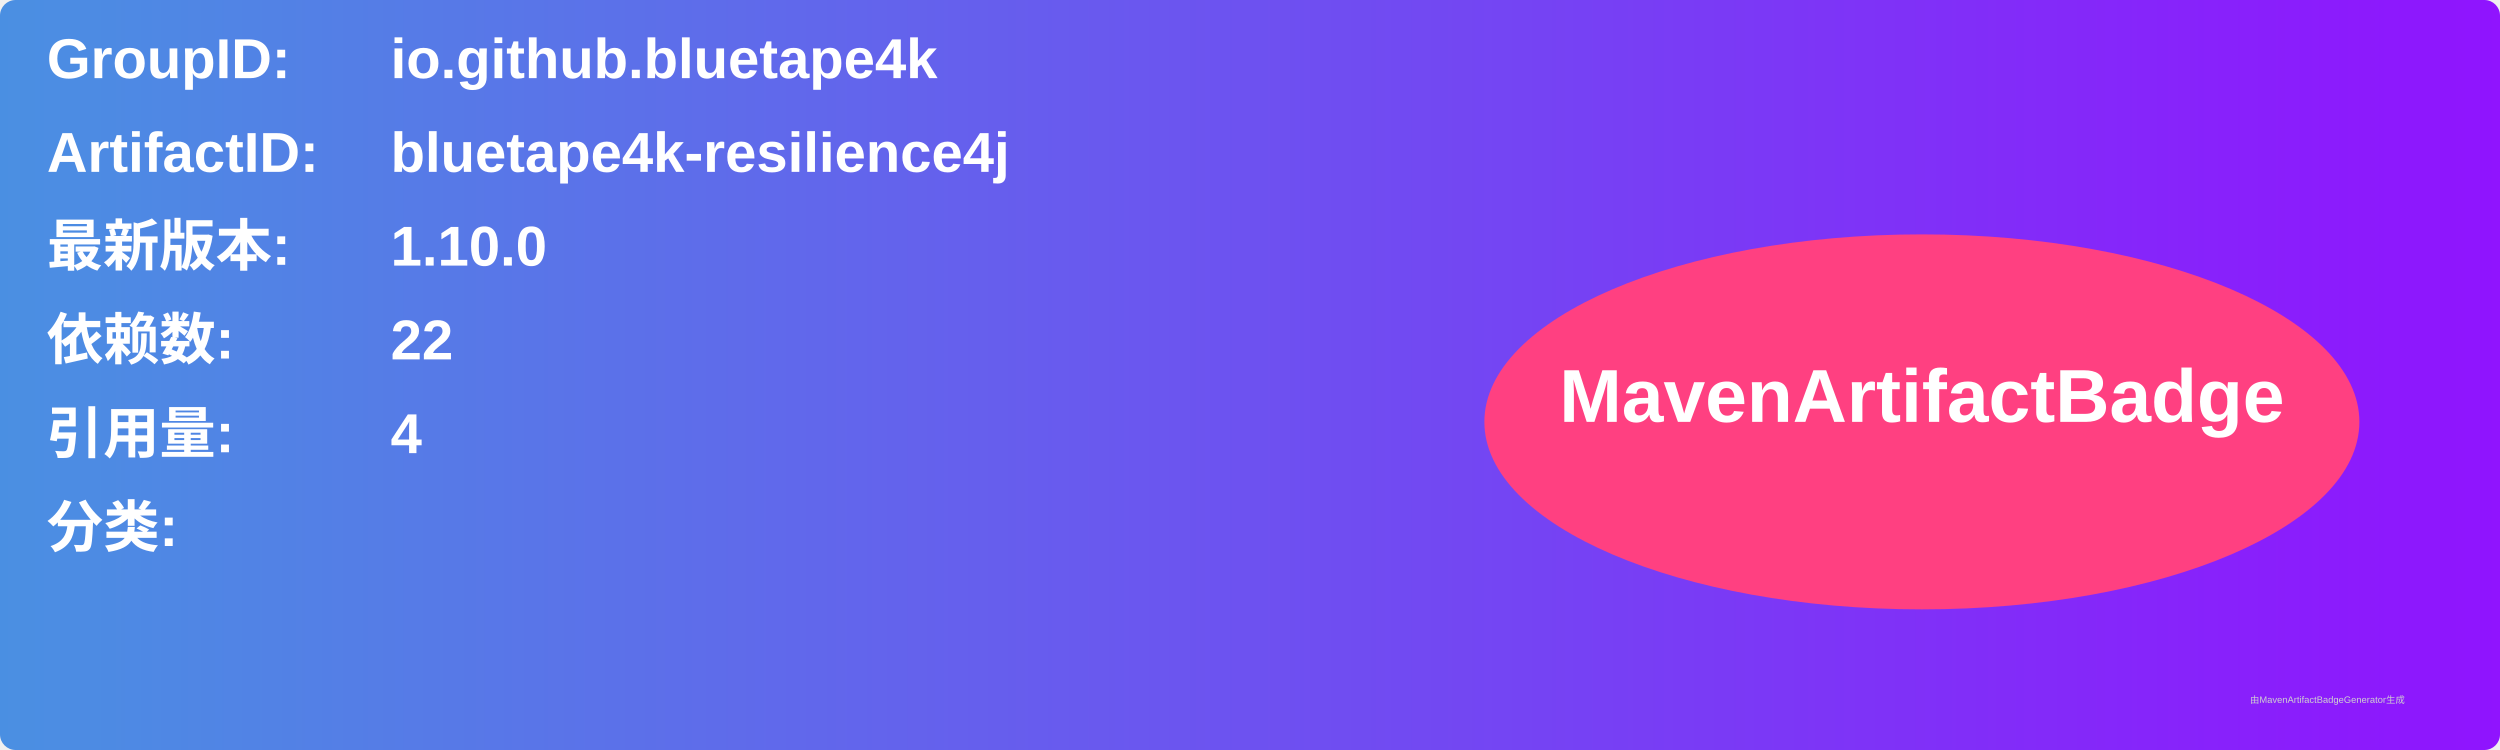
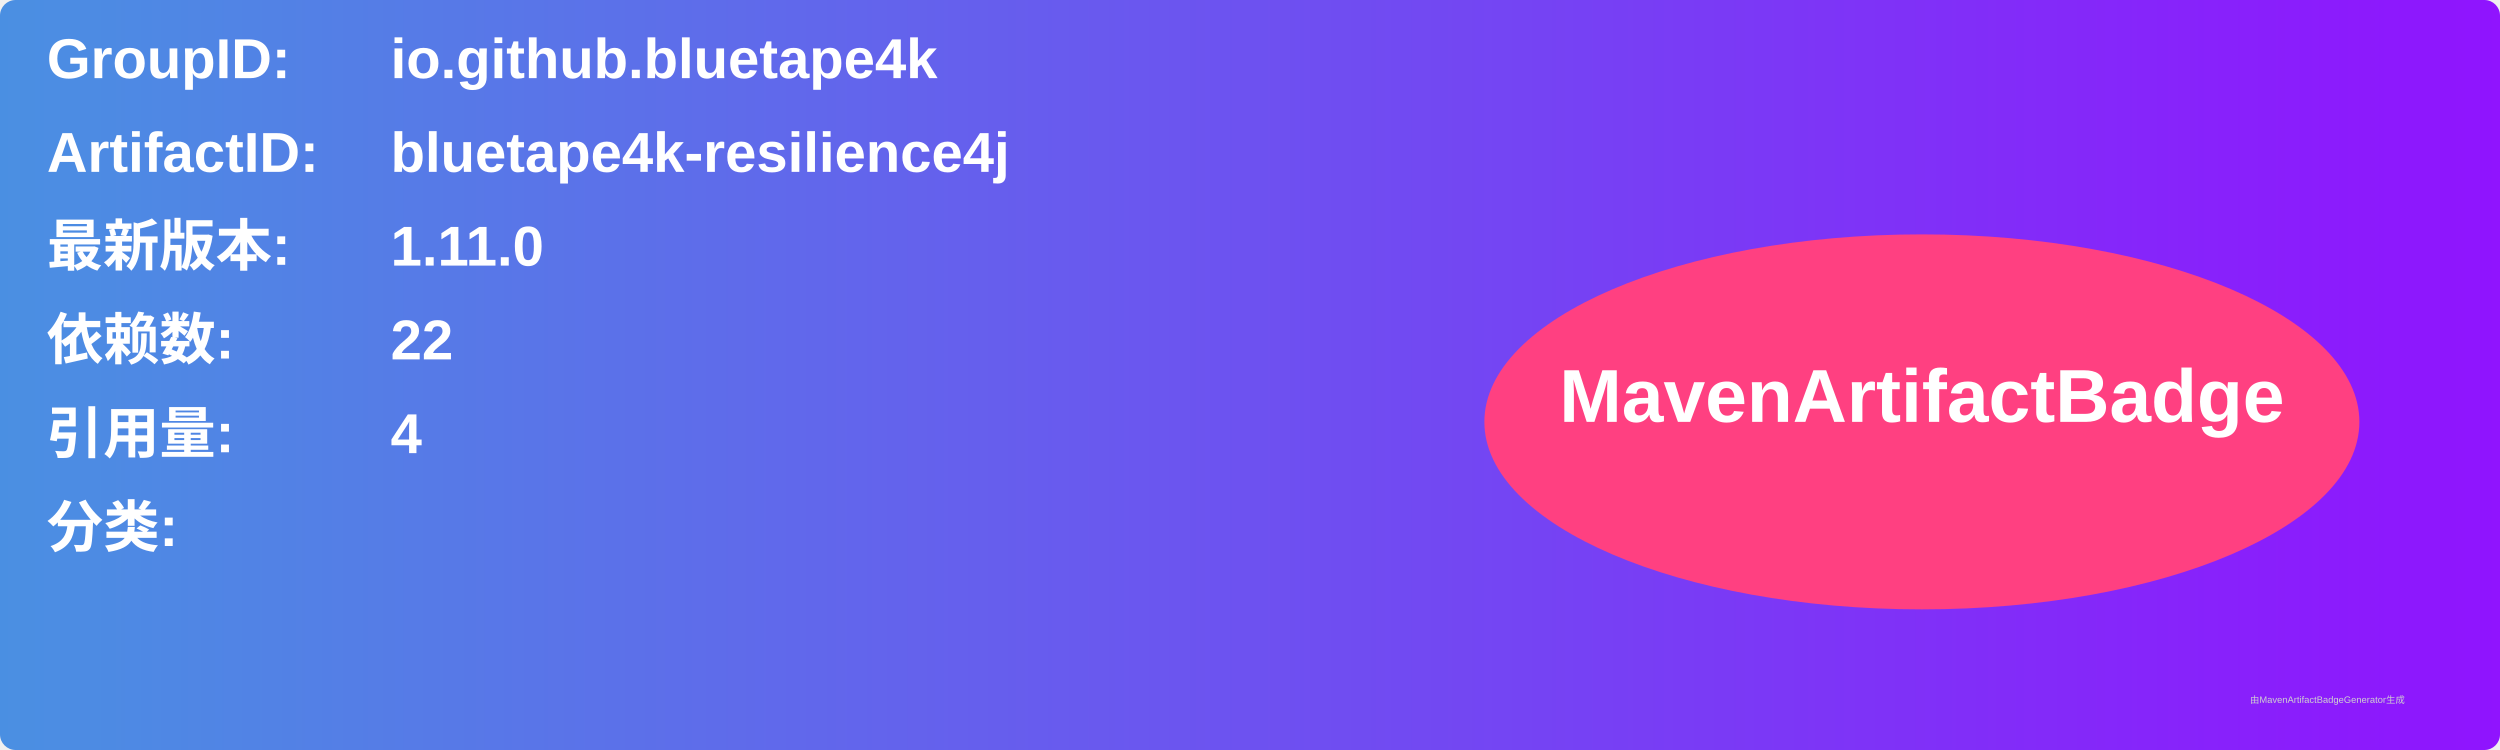
<svg xmlns="http://www.w3.org/2000/svg" width="800" height="240" viewBox="0 0 800 240">
  <linearGradient id="grad" x1="0%" y1="0%" x2="100%" y2="0%">
    <stop offset="0%" stop-color="#4a90e2" />
    <stop offset="100%" stop-color="#9013fe" />
  </linearGradient>
  <rect width="100%" height="100%" rx="5" ry="5" fill="url(#grad)" />
  <g transform="translate(15, 15)">
    <text x="0" y="10" font-family="Arial" font-size="18" fill="white" font-weight="bold" width="260">GroupID:</text>
    <text x="110" y="10" font-family="Arial" font-size="18" fill="white" font-weight="bold" width="460">io.github.bluetape4k</text>
    <text x="0" y="40" font-family="Arial" font-size="18" fill="white" font-weight="bold" width="260">ArtifactID:</text>
    <text x="110" y="40" font-family="Arial" font-size="18" fill="white" font-weight="bold" width="460">bluetape4k-resilience4j</text>
    <text x="0" y="70" font-family="Arial" font-size="18" fill="white" font-weight="bold">最新版本:</text>
    <text x="110" y="70" font-family="Arial" font-size="18" fill="white" font-weight="bold">
-       <tspan font-weight="bold">1.10.0</tspan>
+       <tspan font-weight="bold">1.11.0</tspan>
    </text>
    <text x="0" y="100" font-family="Arial" font-size="18" fill="white" font-weight="bold">依赖数: </text>
    <text x="110" y="100" font-family="Arial" font-size="18" fill="white">
      <tspan font-weight="bold">22</tspan>
    </text>
    <text x="0" y="130" font-family="Arial" font-size="18" fill="white" font-weight="bold">引用量: </text>
    <text x="110" y="130" font-family="Arial" font-size="18" fill="white">
      <tspan font-weight="bold">4</tspan>
    </text>
    <text x="0" y="160" font-family="Arial" font-size="18" fill="white" font-weight="bold">分类:</text>
    <text x="10" y="190" font-family="Arial" font-size="10" fill="white">
      <tspan font-weight="bold" />
    </text>
    <ellipse cx="600" cy="120" rx="140" ry="60" fill="#ff4081" />
    <text x="600" y="120" text-anchor="middle" font-family="Arial" font-size="24" fill="white" font-weight="bold">MavenArtifactBadge</text>
  </g>
  <text x="720" y="225" font-family="Arial" font-size="3" fill="#d0d0d0">由MavenArtifactBadgeGenerator生成</text>
</svg>
